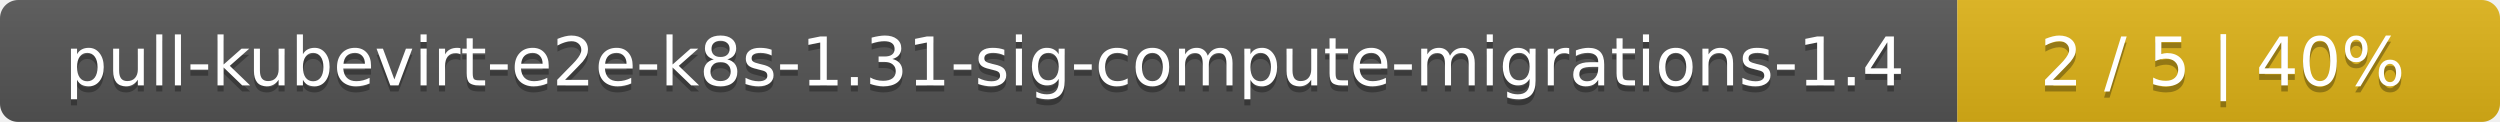
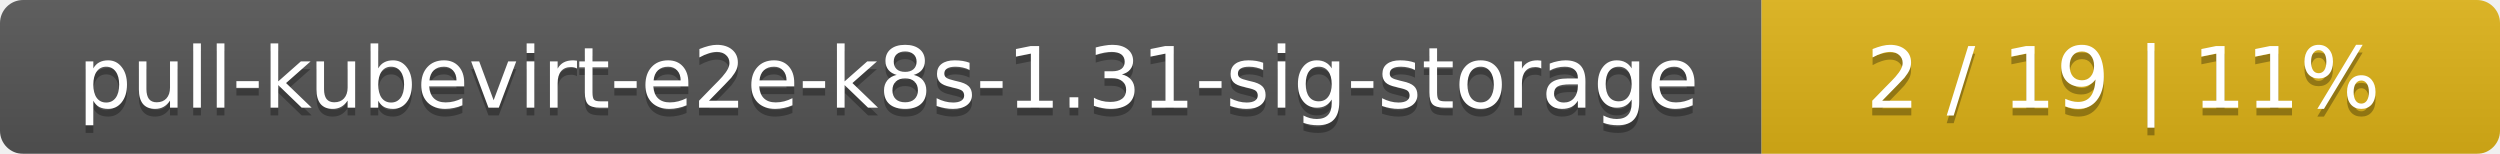
- <svg xmlns="http://www.w3.org/2000/svg" width="410" height="20">
+ <svg xmlns="http://www.w3.org/2000/svg" width="325" height="20">
  <linearGradient id="smooth" x2="0" y2="100%">
    <stop offset="0" stop-color="#bbb" stop-opacity=".1" />
    <stop offset="1" stop-opacity=".1" />
  </linearGradient>
  <mask id="round">
-     <rect width="410" height="20" rx="3" fill="#fff" />
+     <rect width="325" height="20" rx="3" fill="#fff" />
  </mask>
  <g mask="url(#round)">
-     <rect width="321" height="20" fill="#555" />
-     <rect x="321" width="89" height="20" fill="#dfb317" />
-     <rect width="410" height="20" fill="url(#smooth)" />
+     <rect width="229" height="20" fill="#555" />
+     <rect x="229" width="96" height="20" fill="#dfb317" />
+     <rect width="325" height="20" fill="url(#smooth)" />
  </g>
  <g fill="#fff" text-anchor="middle" font-family="DejaVu Sans,Verdana,Geneva,sans-serif" font-size="11">
-     <text x="161.5" y="15" fill="#010101" fill-opacity=".3">pull-kubevirt-e2e-k8s-1.31-sig-compute-migrations-1.4</text>
-     <text x="161.5" y="14">pull-kubevirt-e2e-k8s-1.31-sig-compute-migrations-1.4</text>
-     <text x="364.5" y="15" fill="#010101" fill-opacity=".3">2 / 5    |    40%</text>
-     <text x="364.5" y="14">2 / 5    |    40%</text>
+     <text x="115.5" y="15" fill="#010101" fill-opacity=".3">pull-kubevirt-e2e-k8s-1.31-sig-storage</text>
+     <text x="115.5" y="14">pull-kubevirt-e2e-k8s-1.31-sig-storage</text>
+     <text x="276" y="15" fill="#010101" fill-opacity=".3">2 / 19    |    11%</text>
+     <text x="276" y="14">2 / 19    |    11%</text>
  </g>
</svg>
